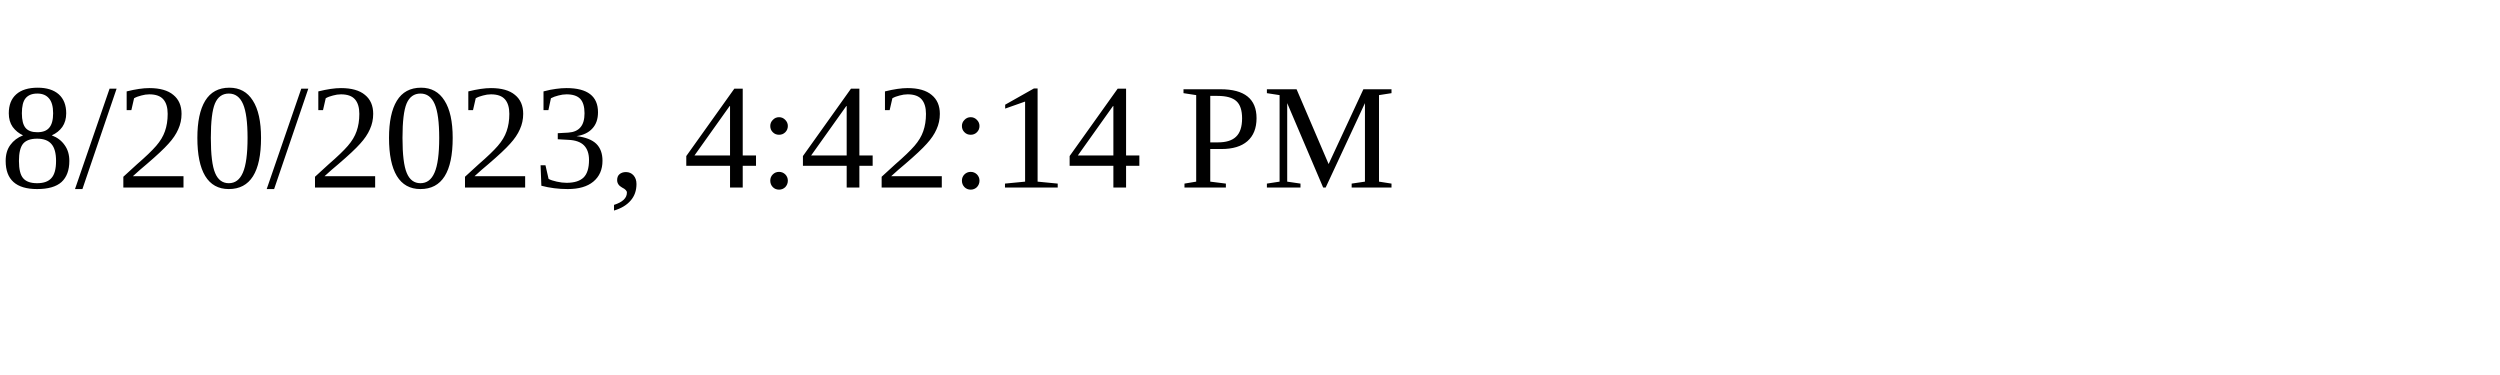
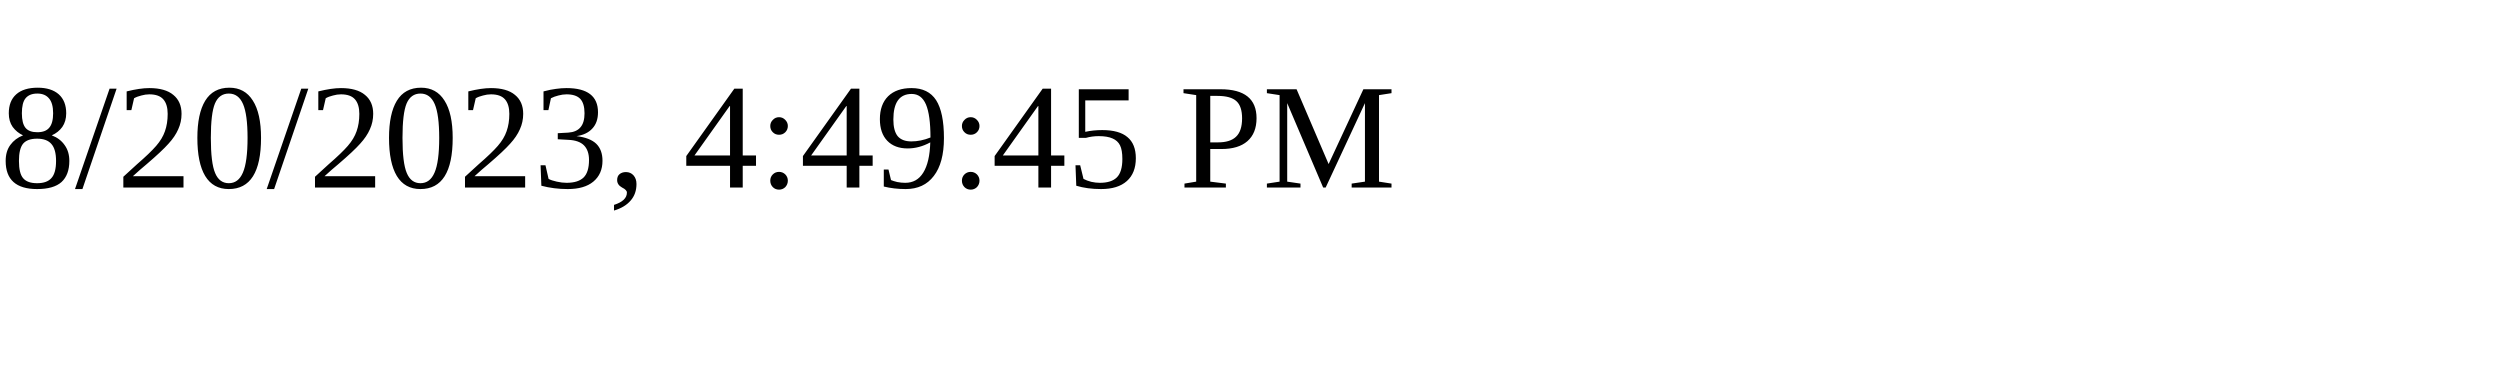
<svg xmlns="http://www.w3.org/2000/svg" height="30" width="200">
-   <text x="0" y="15">8/20/2023, 4:42:14 PM</text>
+   <text x="0" y="15">8/20/2023, 4:49:45 PM</text>
</svg>
